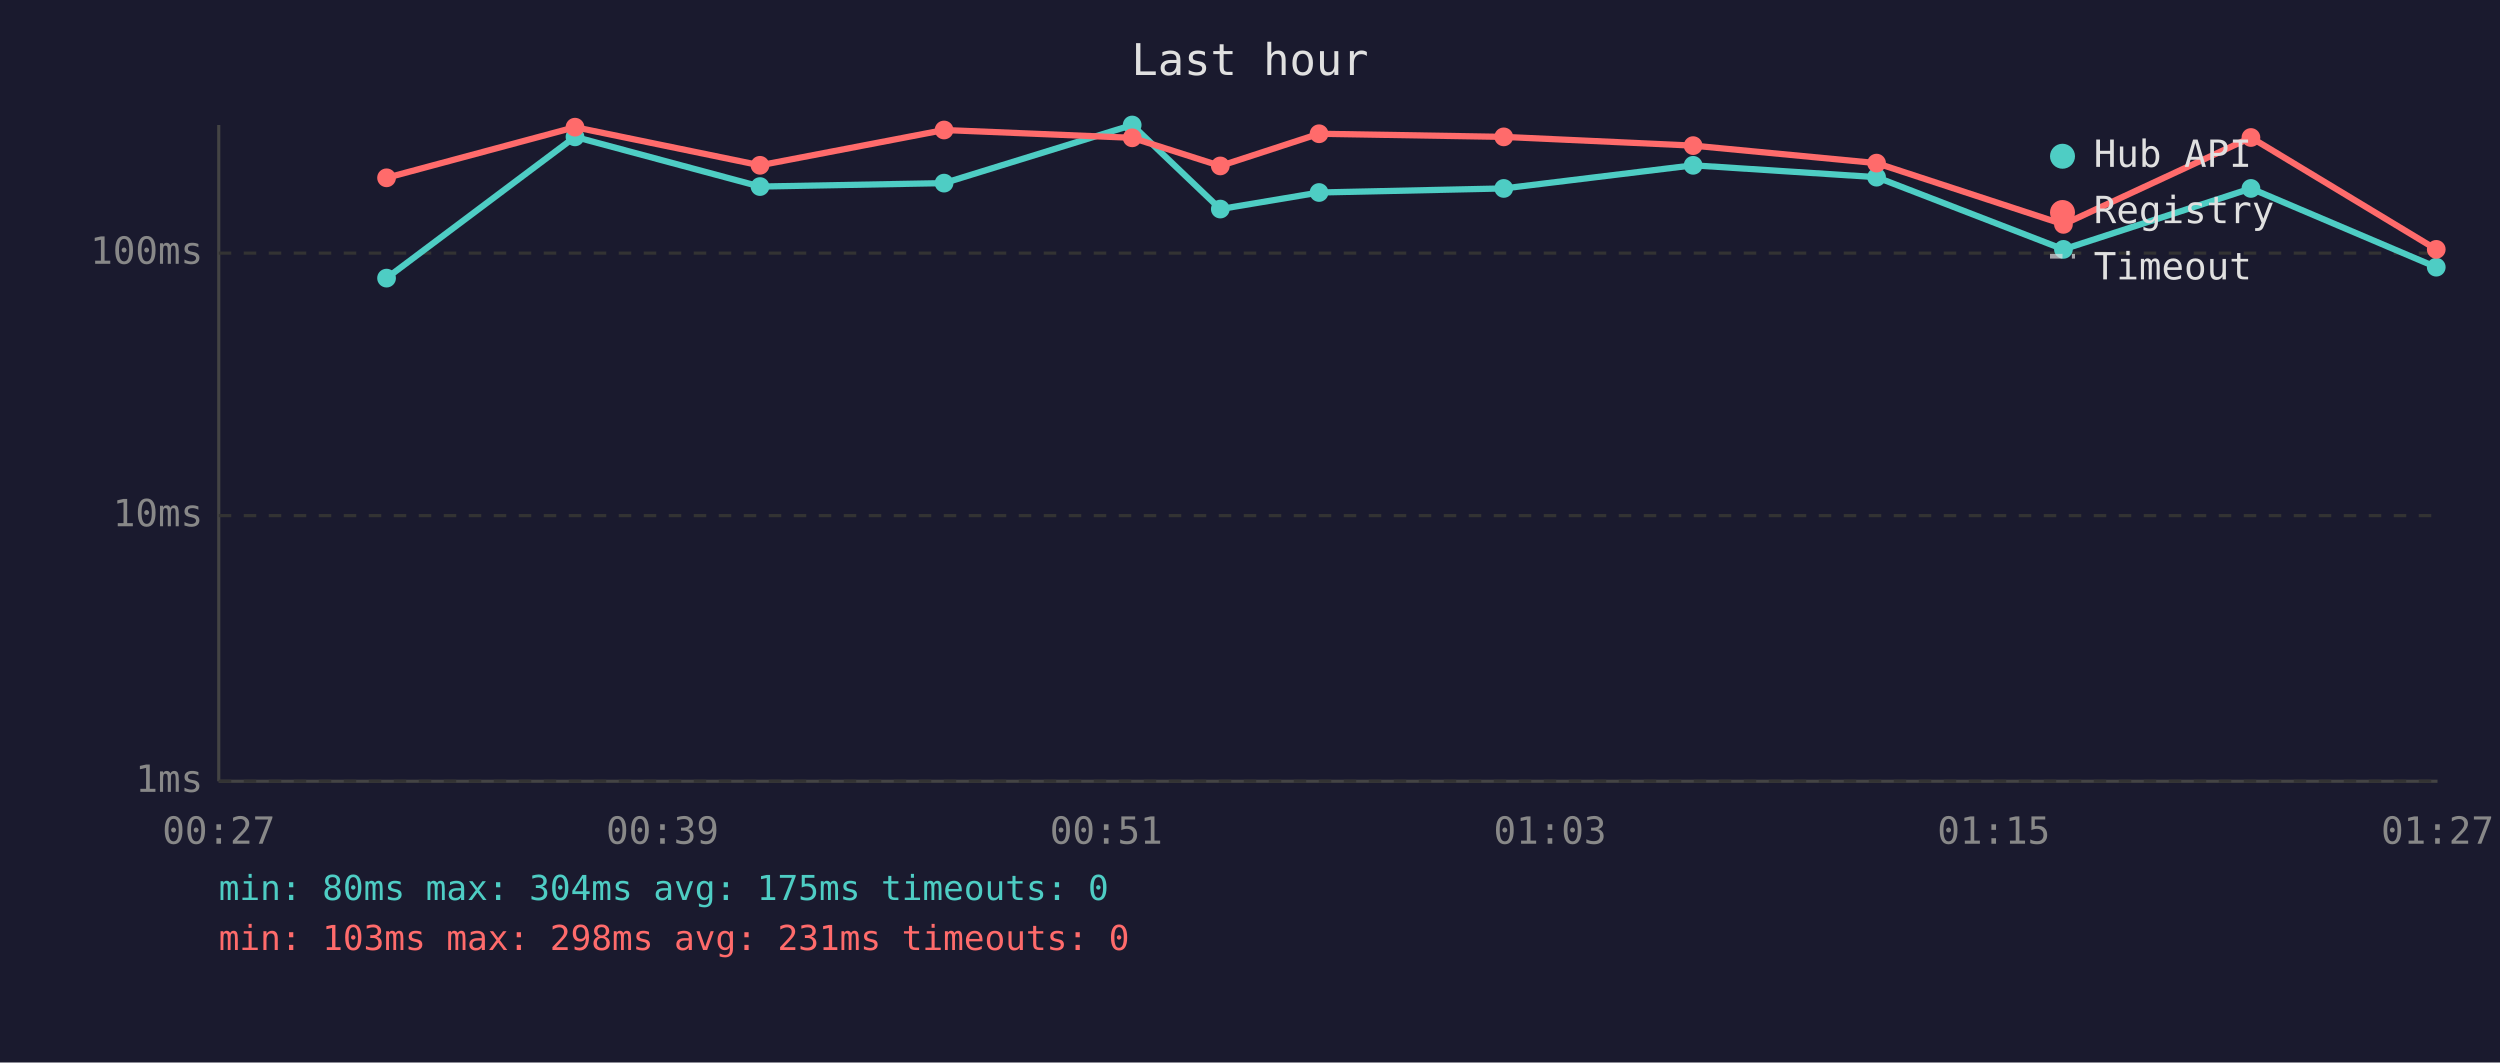
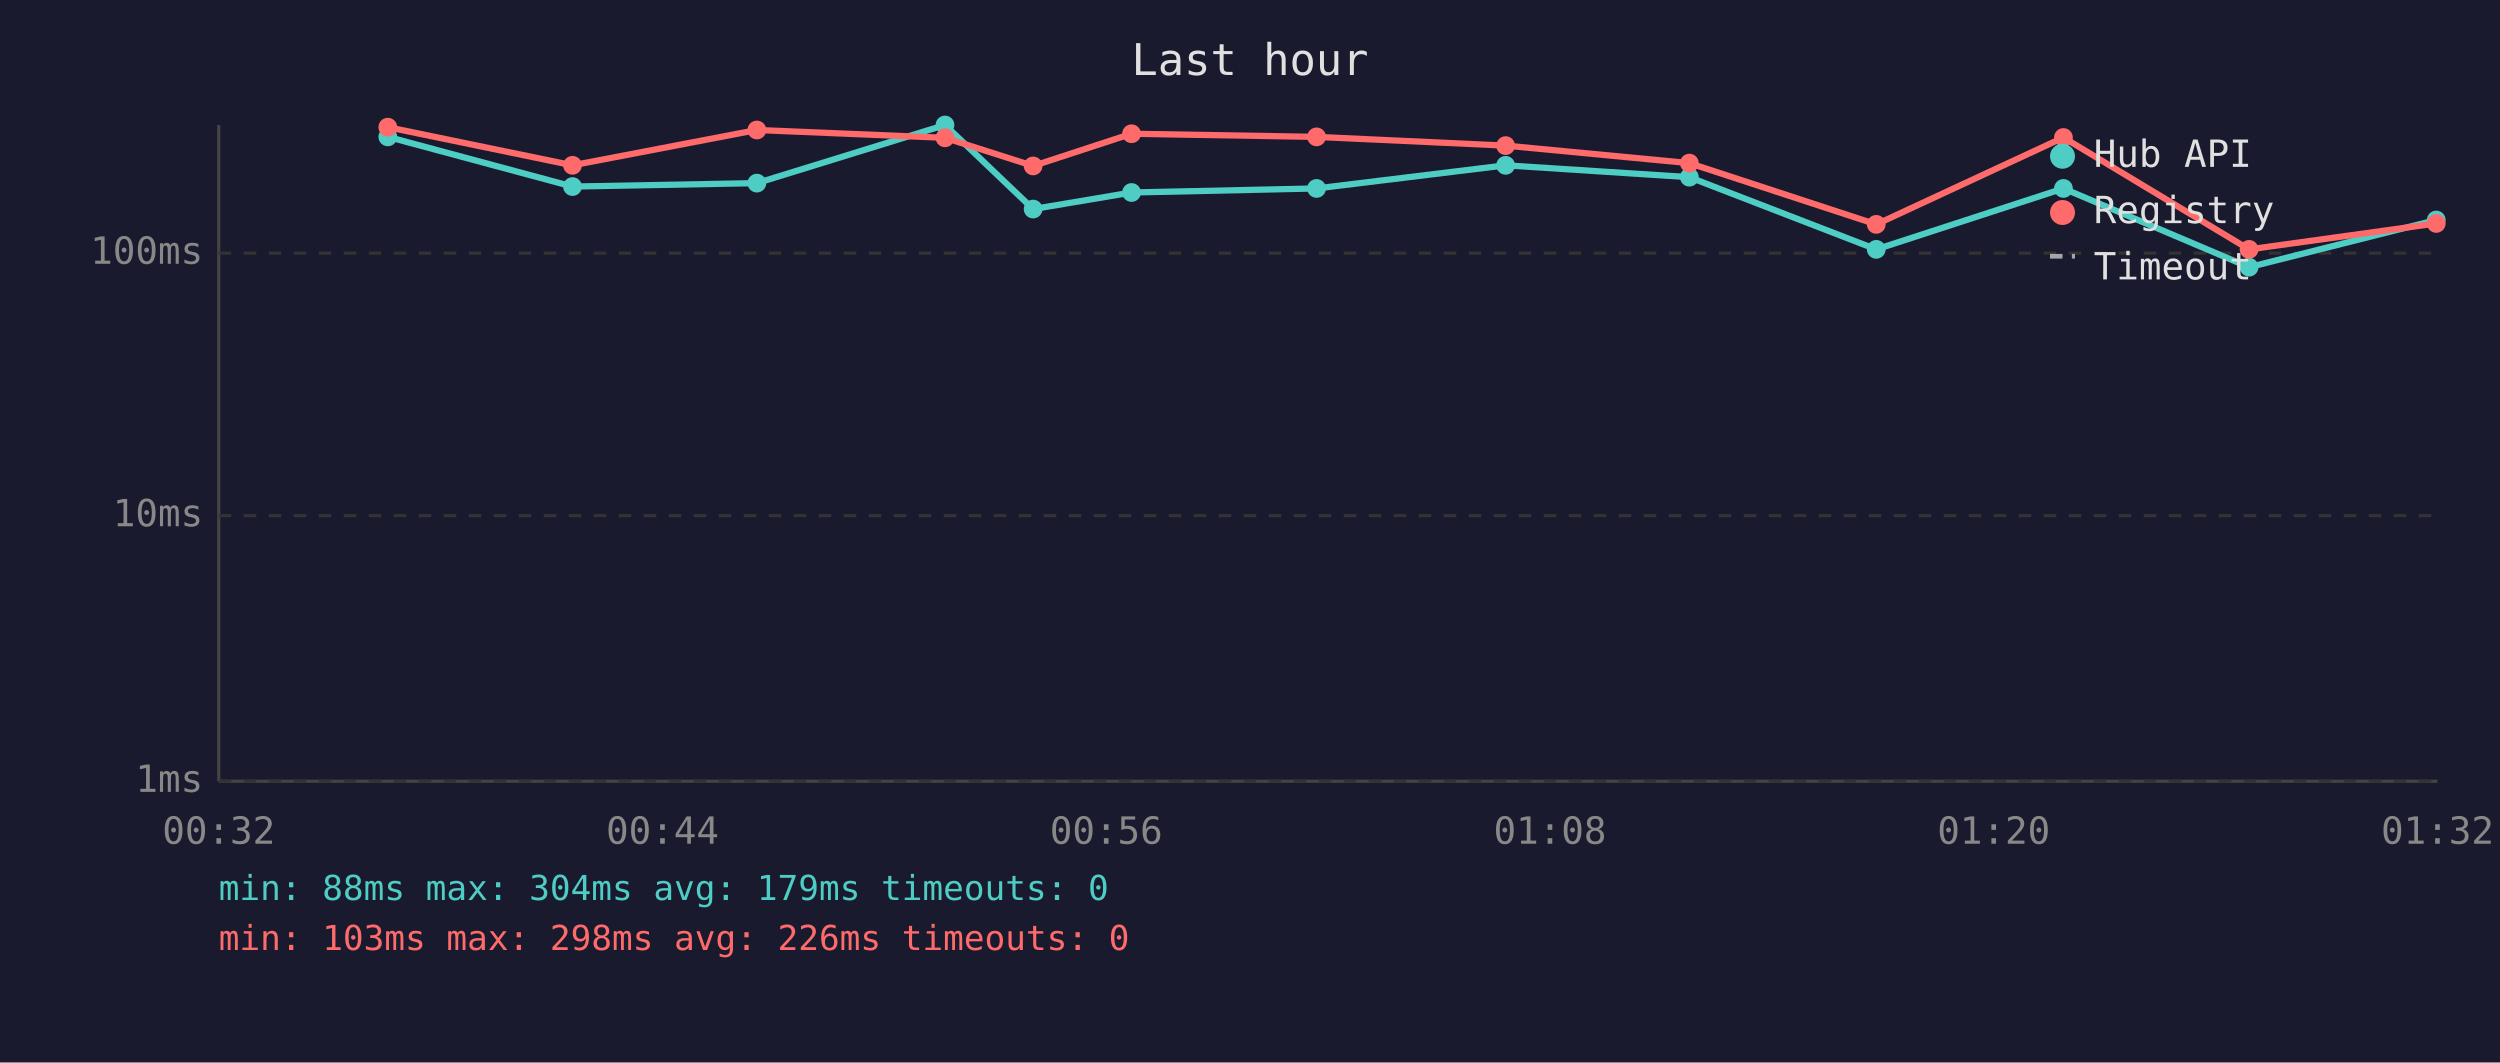
<svg xmlns="http://www.w3.org/2000/svg" viewBox="0 0 800 340" font-family="monospace" font-size="12">
  <rect width="800" height="340" fill="#1a1a2e" />
  <text x="400" y="24" fill="#e0e0e0" font-size="14" text-anchor="middle">Last hour</text>
  <line x1="70" y1="40" x2="70" y2="250" stroke="#444" stroke-width="1" />
  <line x1="70" y1="250" x2="780" y2="250" stroke="#444" stroke-width="1" />
  <line x1="70" y1="250" x2="780" y2="250" stroke="#333" stroke-width="1" stroke-dasharray="4" />
  <text x="65" y="250" fill="#888" text-anchor="end" dominant-baseline="middle">1ms</text>
  <line x1="70" y1="165" x2="780" y2="165" stroke="#333" stroke-width="1" stroke-dasharray="4" />
  <text x="65" y="165" fill="#888" text-anchor="end" dominant-baseline="middle">10ms</text>
  <line x1="70" y1="81" x2="780" y2="81" stroke="#333" stroke-width="1" stroke-dasharray="4" />
  <text x="65" y="81" fill="#888" text-anchor="end" dominant-baseline="middle">100ms</text>
-   <text x="70" y="270" fill="#888" text-anchor="middle">00:27</text>
-   <text x="212" y="270" fill="#888" text-anchor="middle">00:39</text>
-   <text x="354" y="270" fill="#888" text-anchor="middle">00:51</text>
-   <text x="496" y="270" fill="#888" text-anchor="middle">01:03</text>
-   <text x="638" y="270" fill="#888" text-anchor="middle">01:15</text>
-   <text x="780" y="270" fill="#888" text-anchor="middle">01:27</text>
-   <polyline points="123.7,89.0 184.0,43.8 243.2,59.7 302.1,58.6 362.3,40.0 390.5,66.9 422.1,61.6 481.2,60.3 541.8,52.9 600.5,56.7 660.3,79.8 720.3,60.3 779.6,85.5" fill="none" stroke="#4ecdc4" stroke-width="2" opacity="1" />
-   <circle cx="123.7" cy="89.0" r="3" fill="#4ecdc4" />
-   <circle cx="184.0" cy="43.8" r="3" fill="#4ecdc4" />
-   <circle cx="243.2" cy="59.7" r="3" fill="#4ecdc4" />
-   <circle cx="302.1" cy="58.6" r="3" fill="#4ecdc4" />
-   <circle cx="362.3" cy="40.0" r="3" fill="#4ecdc4" />
-   <circle cx="390.5" cy="66.9" r="3" fill="#4ecdc4" />
-   <circle cx="422.1" cy="61.6" r="3" fill="#4ecdc4" />
-   <circle cx="481.2" cy="60.3" r="3" fill="#4ecdc4" />
-   <circle cx="541.8" cy="52.9" r="3" fill="#4ecdc4" />
-   <circle cx="600.5" cy="56.7" r="3" fill="#4ecdc4" />
-   <circle cx="660.3" cy="79.8" r="3" fill="#4ecdc4" />
-   <circle cx="720.3" cy="60.3" r="3" fill="#4ecdc4" />
-   <circle cx="779.6" cy="85.5" r="3" fill="#4ecdc4" />
-   <polyline points="123.7,56.9 184.0,40.7 243.2,52.9 302.1,41.6 362.3,44.1 390.5,53.1 422.1,42.8 481.2,43.8 541.8,46.6 600.5,52.2 660.3,71.8 720.3,44.0 779.6,79.8" fill="none" stroke="#ff6b6b" stroke-width="2" opacity="1" />
-   <circle cx="123.7" cy="56.9" r="3" fill="#ff6b6b" />
-   <circle cx="184.0" cy="40.7" r="3" fill="#ff6b6b" />
-   <circle cx="243.2" cy="52.9" r="3" fill="#ff6b6b" />
-   <circle cx="302.1" cy="41.6" r="3" fill="#ff6b6b" />
-   <circle cx="362.3" cy="44.1" r="3" fill="#ff6b6b" />
-   <circle cx="390.5" cy="53.1" r="3" fill="#ff6b6b" />
-   <circle cx="422.1" cy="42.8" r="3" fill="#ff6b6b" />
-   <circle cx="481.2" cy="43.8" r="3" fill="#ff6b6b" />
-   <circle cx="541.8" cy="46.6" r="3" fill="#ff6b6b" />
-   <circle cx="600.5" cy="52.2" r="3" fill="#ff6b6b" />
-   <circle cx="660.3" cy="71.8" r="3" fill="#ff6b6b" />
-   <circle cx="720.3" cy="44.0" r="3" fill="#ff6b6b" />
-   <circle cx="779.6" cy="79.8" r="3" fill="#ff6b6b" />
+   <text x="70" y="270" fill="#888" text-anchor="middle">00:32</text>
+   <text x="212" y="270" fill="#888" text-anchor="middle">00:44</text>
+   <text x="354" y="270" fill="#888" text-anchor="middle">00:56</text>
+   <text x="496" y="270" fill="#888" text-anchor="middle">01:08</text>
+   <text x="638" y="270" fill="#888" text-anchor="middle">01:20</text>
+   <text x="780" y="270" fill="#888" text-anchor="middle">01:32</text>
+   <polyline points="124.1,43.8 183.2,59.7 242.2,58.6 302.4,40.0 330.6,66.9 362.1,61.6 421.3,60.3 481.8,52.9 540.6,56.7 600.4,79.8 660.3,60.3 719.7,85.5 779.6,70.4" fill="none" stroke="#4ecdc4" stroke-width="2" opacity="1" />
+   <circle cx="124.1" cy="43.8" r="3" fill="#4ecdc4" />
+   <circle cx="183.2" cy="59.7" r="3" fill="#4ecdc4" />
+   <circle cx="242.2" cy="58.6" r="3" fill="#4ecdc4" />
+   <circle cx="302.4" cy="40.0" r="3" fill="#4ecdc4" />
+   <circle cx="330.6" cy="66.9" r="3" fill="#4ecdc4" />
+   <circle cx="362.1" cy="61.6" r="3" fill="#4ecdc4" />
+   <circle cx="421.3" cy="60.3" r="3" fill="#4ecdc4" />
+   <circle cx="481.8" cy="52.9" r="3" fill="#4ecdc4" />
+   <circle cx="540.6" cy="56.7" r="3" fill="#4ecdc4" />
+   <circle cx="600.4" cy="79.8" r="3" fill="#4ecdc4" />
+   <circle cx="660.3" cy="60.3" r="3" fill="#4ecdc4" />
+   <circle cx="719.7" cy="85.5" r="3" fill="#4ecdc4" />
+   <circle cx="779.6" cy="70.4" r="3" fill="#4ecdc4" />
+   <polyline points="124.1,40.7 183.2,52.9 242.2,41.6 302.4,44.1 330.6,53.1 362.1,42.8 421.3,43.8 481.8,46.6 540.6,52.2 600.4,71.8 660.3,44.0 719.7,79.8 779.6,71.5" fill="none" stroke="#ff6b6b" stroke-width="2" opacity="1" />
+   <circle cx="124.1" cy="40.7" r="3" fill="#ff6b6b" />
+   <circle cx="183.2" cy="52.9" r="3" fill="#ff6b6b" />
+   <circle cx="242.2" cy="41.6" r="3" fill="#ff6b6b" />
+   <circle cx="302.4" cy="44.1" r="3" fill="#ff6b6b" />
+   <circle cx="330.6" cy="53.1" r="3" fill="#ff6b6b" />
+   <circle cx="362.1" cy="42.8" r="3" fill="#ff6b6b" />
+   <circle cx="421.3" cy="43.8" r="3" fill="#ff6b6b" />
+   <circle cx="481.8" cy="46.6" r="3" fill="#ff6b6b" />
+   <circle cx="540.6" cy="52.2" r="3" fill="#ff6b6b" />
+   <circle cx="600.4" cy="71.8" r="3" fill="#ff6b6b" />
+   <circle cx="660.3" cy="44.0" r="3" fill="#ff6b6b" />
+   <circle cx="719.7" cy="79.8" r="3" fill="#ff6b6b" />
+   <circle cx="779.6" cy="71.5" r="3" fill="#ff6b6b" />
  <circle cx="660" cy="50" r="4" fill="#4ecdc4" />
  <text x="670" y="50" fill="#e0e0e0" dominant-baseline="middle">Hub API</text>
  <circle cx="660" cy="68" r="4" fill="#ff6b6b" />
  <text x="670" y="68" fill="#e0e0e0" dominant-baseline="middle">Registry</text>
  <line x1="656" y1="82" x2="664" y2="82" stroke="#e0e0e0" stroke-width="1.5" stroke-dasharray="4,3" opacity="0.7" />
  <text x="670" y="86" fill="#e0e0e0" dominant-baseline="middle">Timeout</text>
-   <text x="70" y="288" fill="#4ecdc4" font-size="11">min: 80ms  max: 304ms  avg: 175ms  timeouts: 0</text>
-   <text x="70" y="304" fill="#ff6b6b" font-size="11">min: 103ms  max: 298ms  avg: 231ms  timeouts: 0</text>
+   <text x="70" y="288" fill="#4ecdc4" font-size="11">min: 88ms  max: 304ms  avg: 179ms  timeouts: 0</text>
+   <text x="70" y="304" fill="#ff6b6b" font-size="11">min: 103ms  max: 298ms  avg: 226ms  timeouts: 0</text>
</svg>
